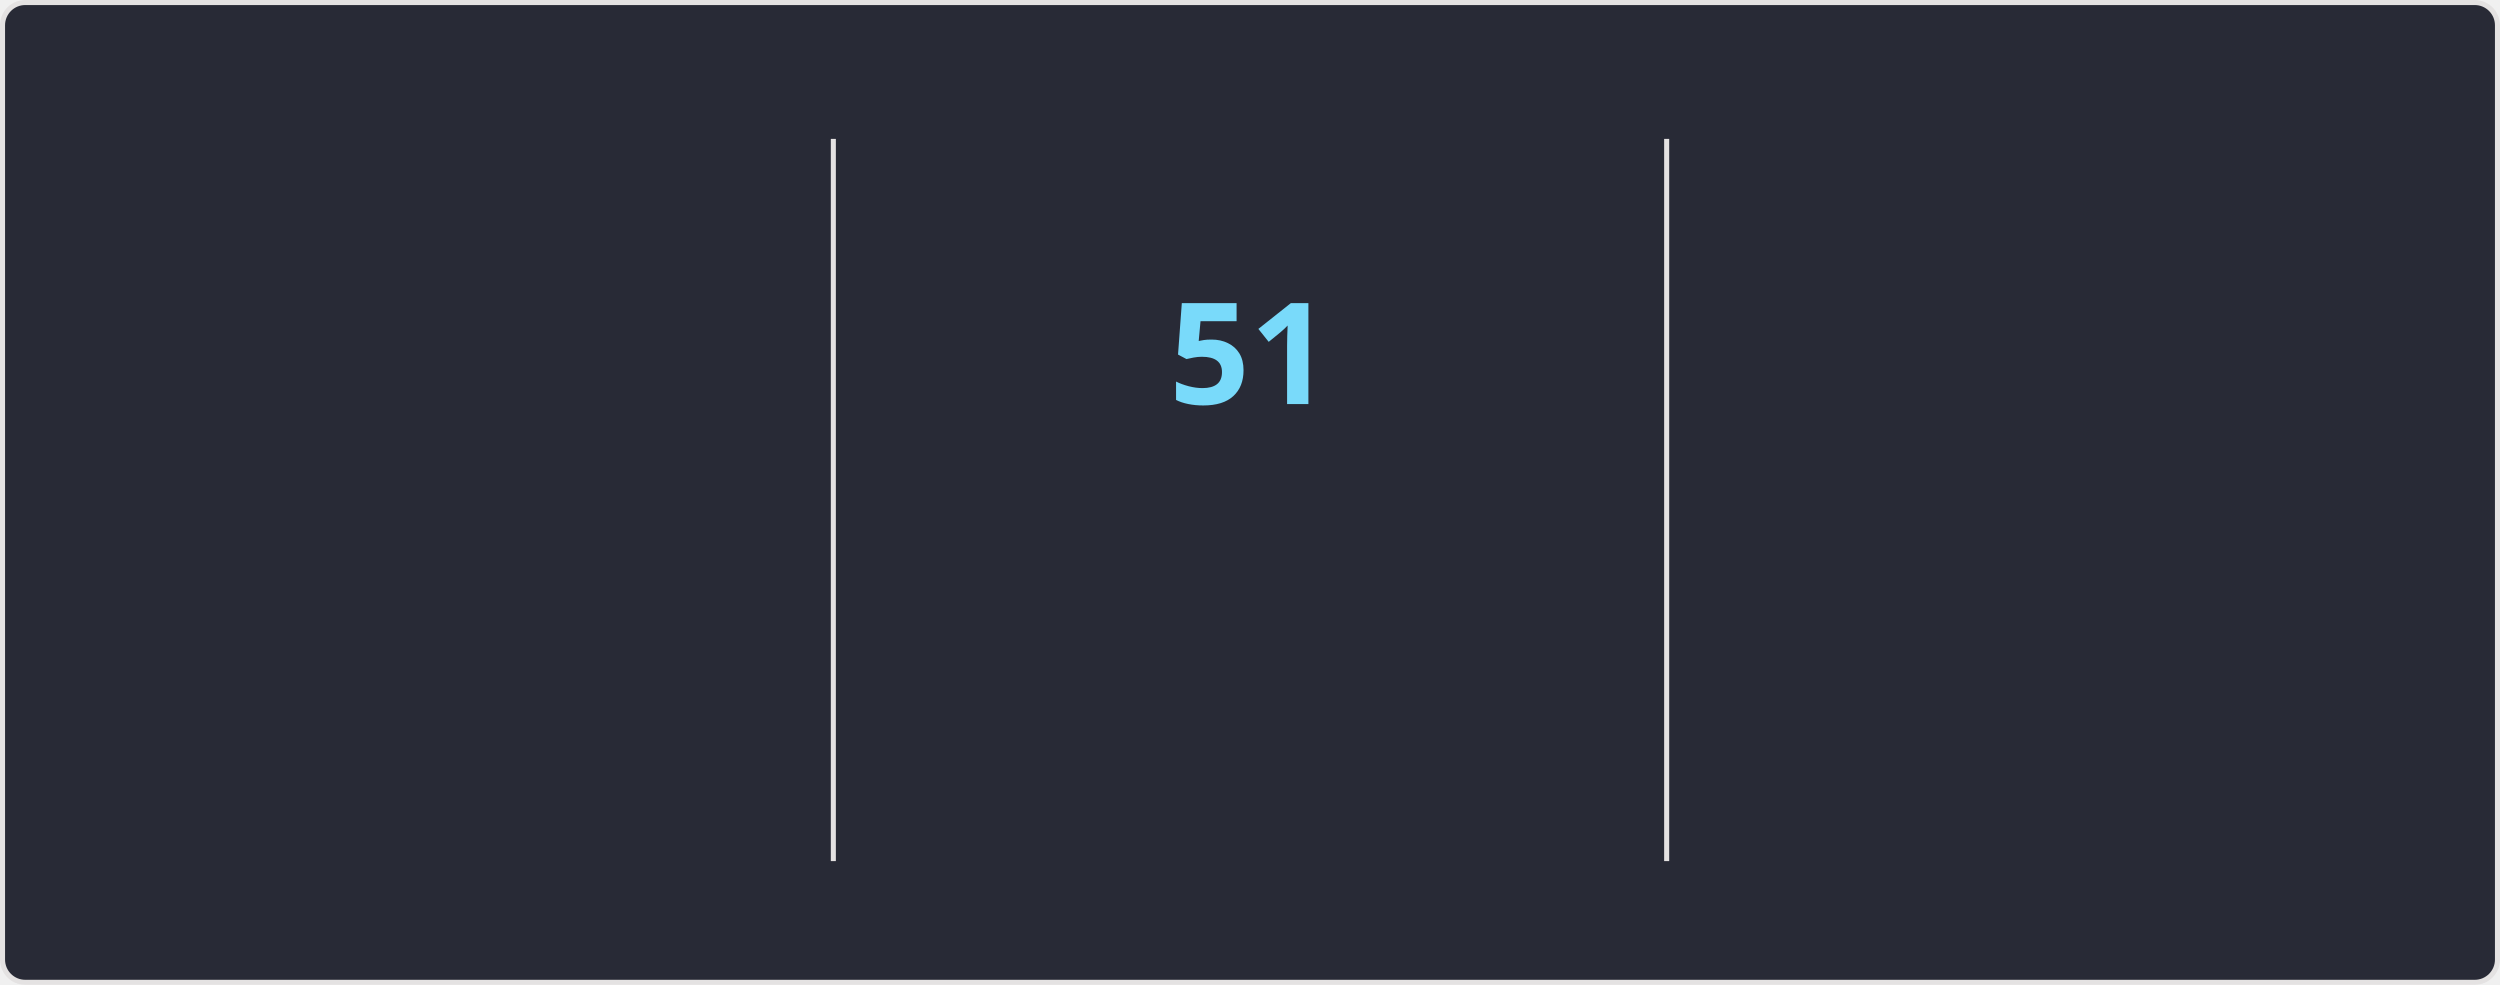
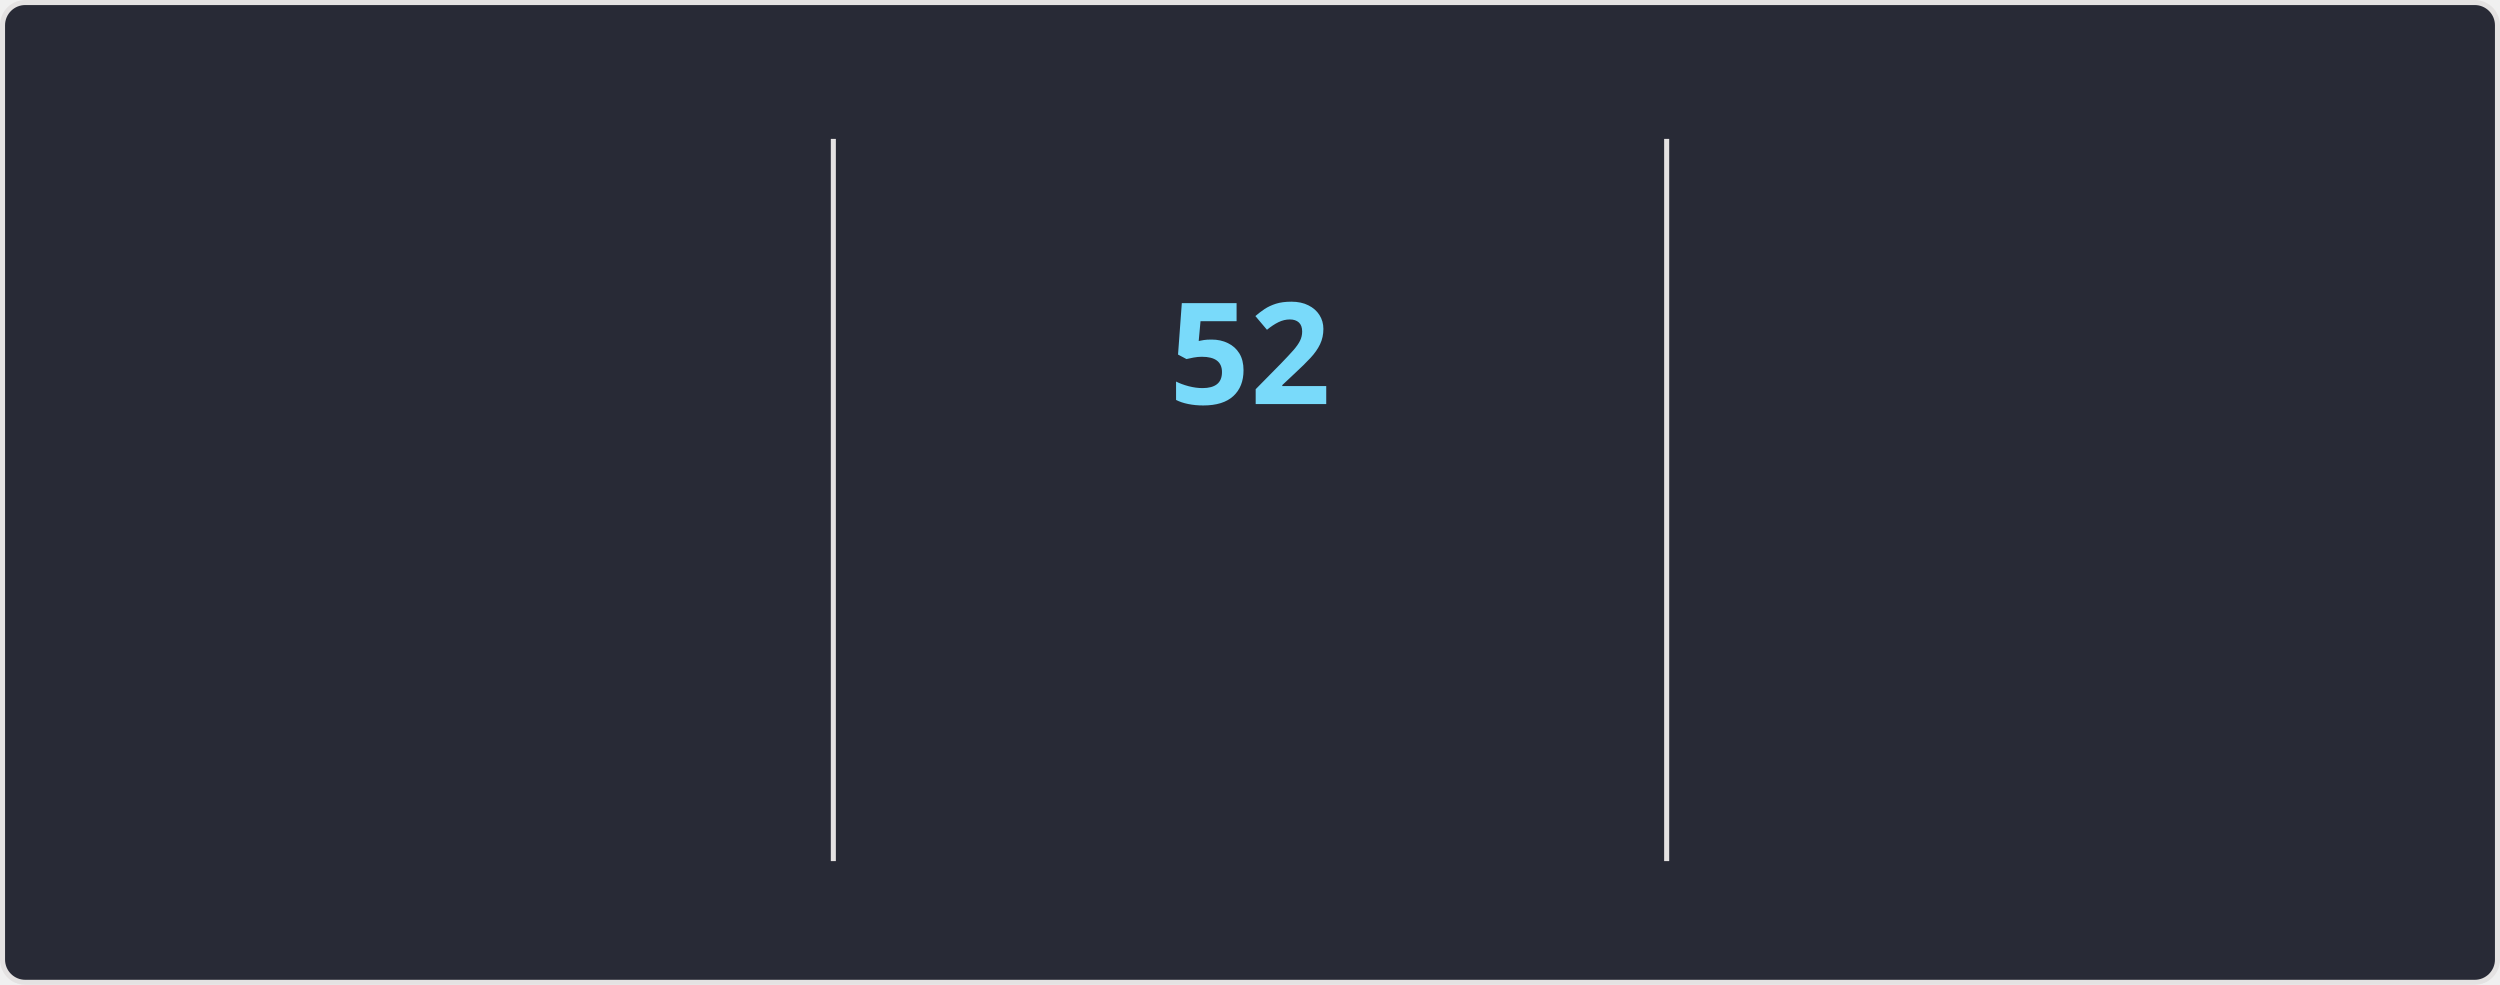
<svg xmlns="http://www.w3.org/2000/svg" style="isolation: isolate" viewBox="0 0 495 195" width="495px" height="195px" direction="ltr">
  <style>
    @keyframes currstreak {
      0% { font-size: 3px; opacity: 0.2; }
      80% { font-size: 34px; opacity: 1; }
      100% { font-size: 28px; opacity: 1; }
    }
    @keyframes fadein {
      0% { opacity: 0; }
      100% { opacity: 1; }
    }
    .big-number {
      font-family: "Segoe UI", Ubuntu, sans-serif;
      font-weight: 700;
      font-size: 28px;
      fill: #ff6e96;
    }
    .label {
      font-family: "Segoe UI", Ubuntu, sans-serif;
      font-weight: 400;
      font-size: 14px;
      fill: #ff6e96;
    }
    .range-text {
      font-family: "Segoe UI", Ubuntu, sans-serif;
      font-weight: 400;
      font-size: 12px;
      fill: #f8f8f2;
    }
    .current-streak-num {
      font-family: "Segoe UI", Ubuntu, sans-serif;
      font-weight: 700;
      font-size: 28px;
      fill: #79dafa;
    }</style>
  <defs>
    <clipPath id="outer_rectangle">
      <rect width="495" height="195" rx="4.5" />
    </clipPath>
    <mask id="mask_out_ring_behind_fire">
      <rect width="495" height="195" fill="white" />
      <ellipse id="mask-ellipse" cx="247.5" cy="32" rx="13" ry="18" fill="black" />
    </mask>
  </defs>
  <g clip-path="url(#outer_rectangle)">
    <g style="isolation: isolate">
      <rect fill="#282a36" rx="4.5" x="0.5" y="0.5" width="494" height="194" stroke="#e4e2e2" />
    </g>
    <g style="isolation: isolate">
      <line x1="165" y1="28" x2="165" y2="170" vector-effect="non-scaling-stroke" stroke-width="1" stroke="#e4e2e2" stroke-linejoin="miter" stroke-linecap="square" stroke-miterlimit="3" />
      <line x1="330" y1="28" x2="330" y2="170" vector-effect="non-scaling-stroke" stroke-width="1" stroke="#e4e2e2" stroke-linejoin="miter" stroke-linecap="square" stroke-miterlimit="3" />
    </g>
    <g style="isolation: isolate">
      <g transform="translate(82.5, 48)">
        <text x="0" y="32" stroke-width="0" text-anchor="middle" class="big-number" style="opacity: 0; animation: fadein 0.5s linear forwards 0.6s">
            4.2K
          </text>
      </g>
      <g transform="translate(82.5, 84)">
        <text x="0" y="32" stroke-width="0" text-anchor="middle" class="label" style="opacity: 0; animation: fadein 0.5s linear forwards 0.7s">
            Total Contributions
          </text>
      </g>
      <g transform="translate(82.5, 114)">
        <text x="0" y="32" stroke-width="0" text-anchor="middle" class="range-text" style="opacity: 0; animation: fadein 0.5s linear forwards 0.8s">
            Nov 2 - Present
          </text>
      </g>
    </g>
    <g style="isolation: isolate">
      <g mask="url(#mask_out_ring_behind_fire)">
        <circle cx="247.5" cy="71" r="40" fill="none" stroke="#ff6e96" stroke-width="5" style="opacity: 0; animation: fadein 0.5s linear forwards 0.4s" />
      </g>
      <g transform="translate(247.5, 19.5)" stroke-opacity="0" style="opacity: 0; animation: fadein 0.5s linear forwards 0.6s">
        <path d="M -12 -0.5 L 15 -0.5 L 15 23.5 L -12 23.5 L -12 -0.5 Z" fill="none" />
        <path d="M 1.5 0.67 C 1.5 0.67 2.24 3.32 2.24 5.47 C 2.24 7.53 0.89 9.2 -1.17 9.2 C -3.23 9.2 -4.79 7.53 -4.79 5.47 L -4.76 5.11 C -6.78 7.51 -8 10.62 -8 13.99 C -8 18.41 -4.42 22 0 22 C 4.42 22 8 18.41 8 13.99 C 8 8.6 5.41 3.79 1.5 0.67 Z M -0.29 19 C -2.07 19 -3.51 17.6 -3.51 15.86 C -3.51 14.24 -2.46 13.1 -0.7 12.74 C 1.07 12.38 2.9 11.53 3.92 10.16 C 4.31 11.45 4.51 12.81 4.51 14.2 C 4.51 16.85 2.36 19 -0.29 19 Z" fill="#ff6e96" stroke-opacity="0" />
      </g>
      <g transform="translate(247.5, 48)">
        <text x="0" y="32" stroke-width="0" text-anchor="middle" class="current-streak-num" style="animation: currstreak 0.6s linear forwards">
-             51
+             52
          </text>
      </g>
      <g transform="translate(247.5, 108)">
        <text x="0" y="32" stroke-width="0" text-anchor="middle" class="label" style="opacity: 0; animation: fadein 0.5s linear forwards 0.9s">
            Current Streak
          </text>
      </g>
      <g transform="translate(247.5, 145)">
        <text x="0" y="21" stroke-width="0" text-anchor="middle" class="range-text" style="opacity: 0; animation: fadein 0.5s linear forwards 0.9s">
-             Sep 16 - Nov 5
+             Sep 16 - Nov 6
          </text>
      </g>
    </g>
    <g style="isolation: isolate">
      <g transform="translate(412.5, 48)">
        <text x="0" y="32" stroke-width="0" text-anchor="middle" class="big-number" style="opacity: 0; animation: fadein 0.5s linear forwards 1.2s">
-             51
+             52
          </text>
      </g>
      <g transform="translate(412.5, 84)">
        <text x="0" y="32" stroke-width="0" text-anchor="middle" class="label" style="opacity: 0; animation: fadein 0.5s linear forwards 1.3s">
            Longest Streak
          </text>
      </g>
      <g transform="translate(412.5, 114)">
        <text x="0" y="32" stroke-width="0" text-anchor="middle" class="range-text" style="opacity: 0; animation: fadein 0.5s linear forwards 1.4s">
-             Sep 16 - Nov 5
+             Sep 16 - Nov 6
          </text>
      </g>
    </g>
  </g>
</svg>
